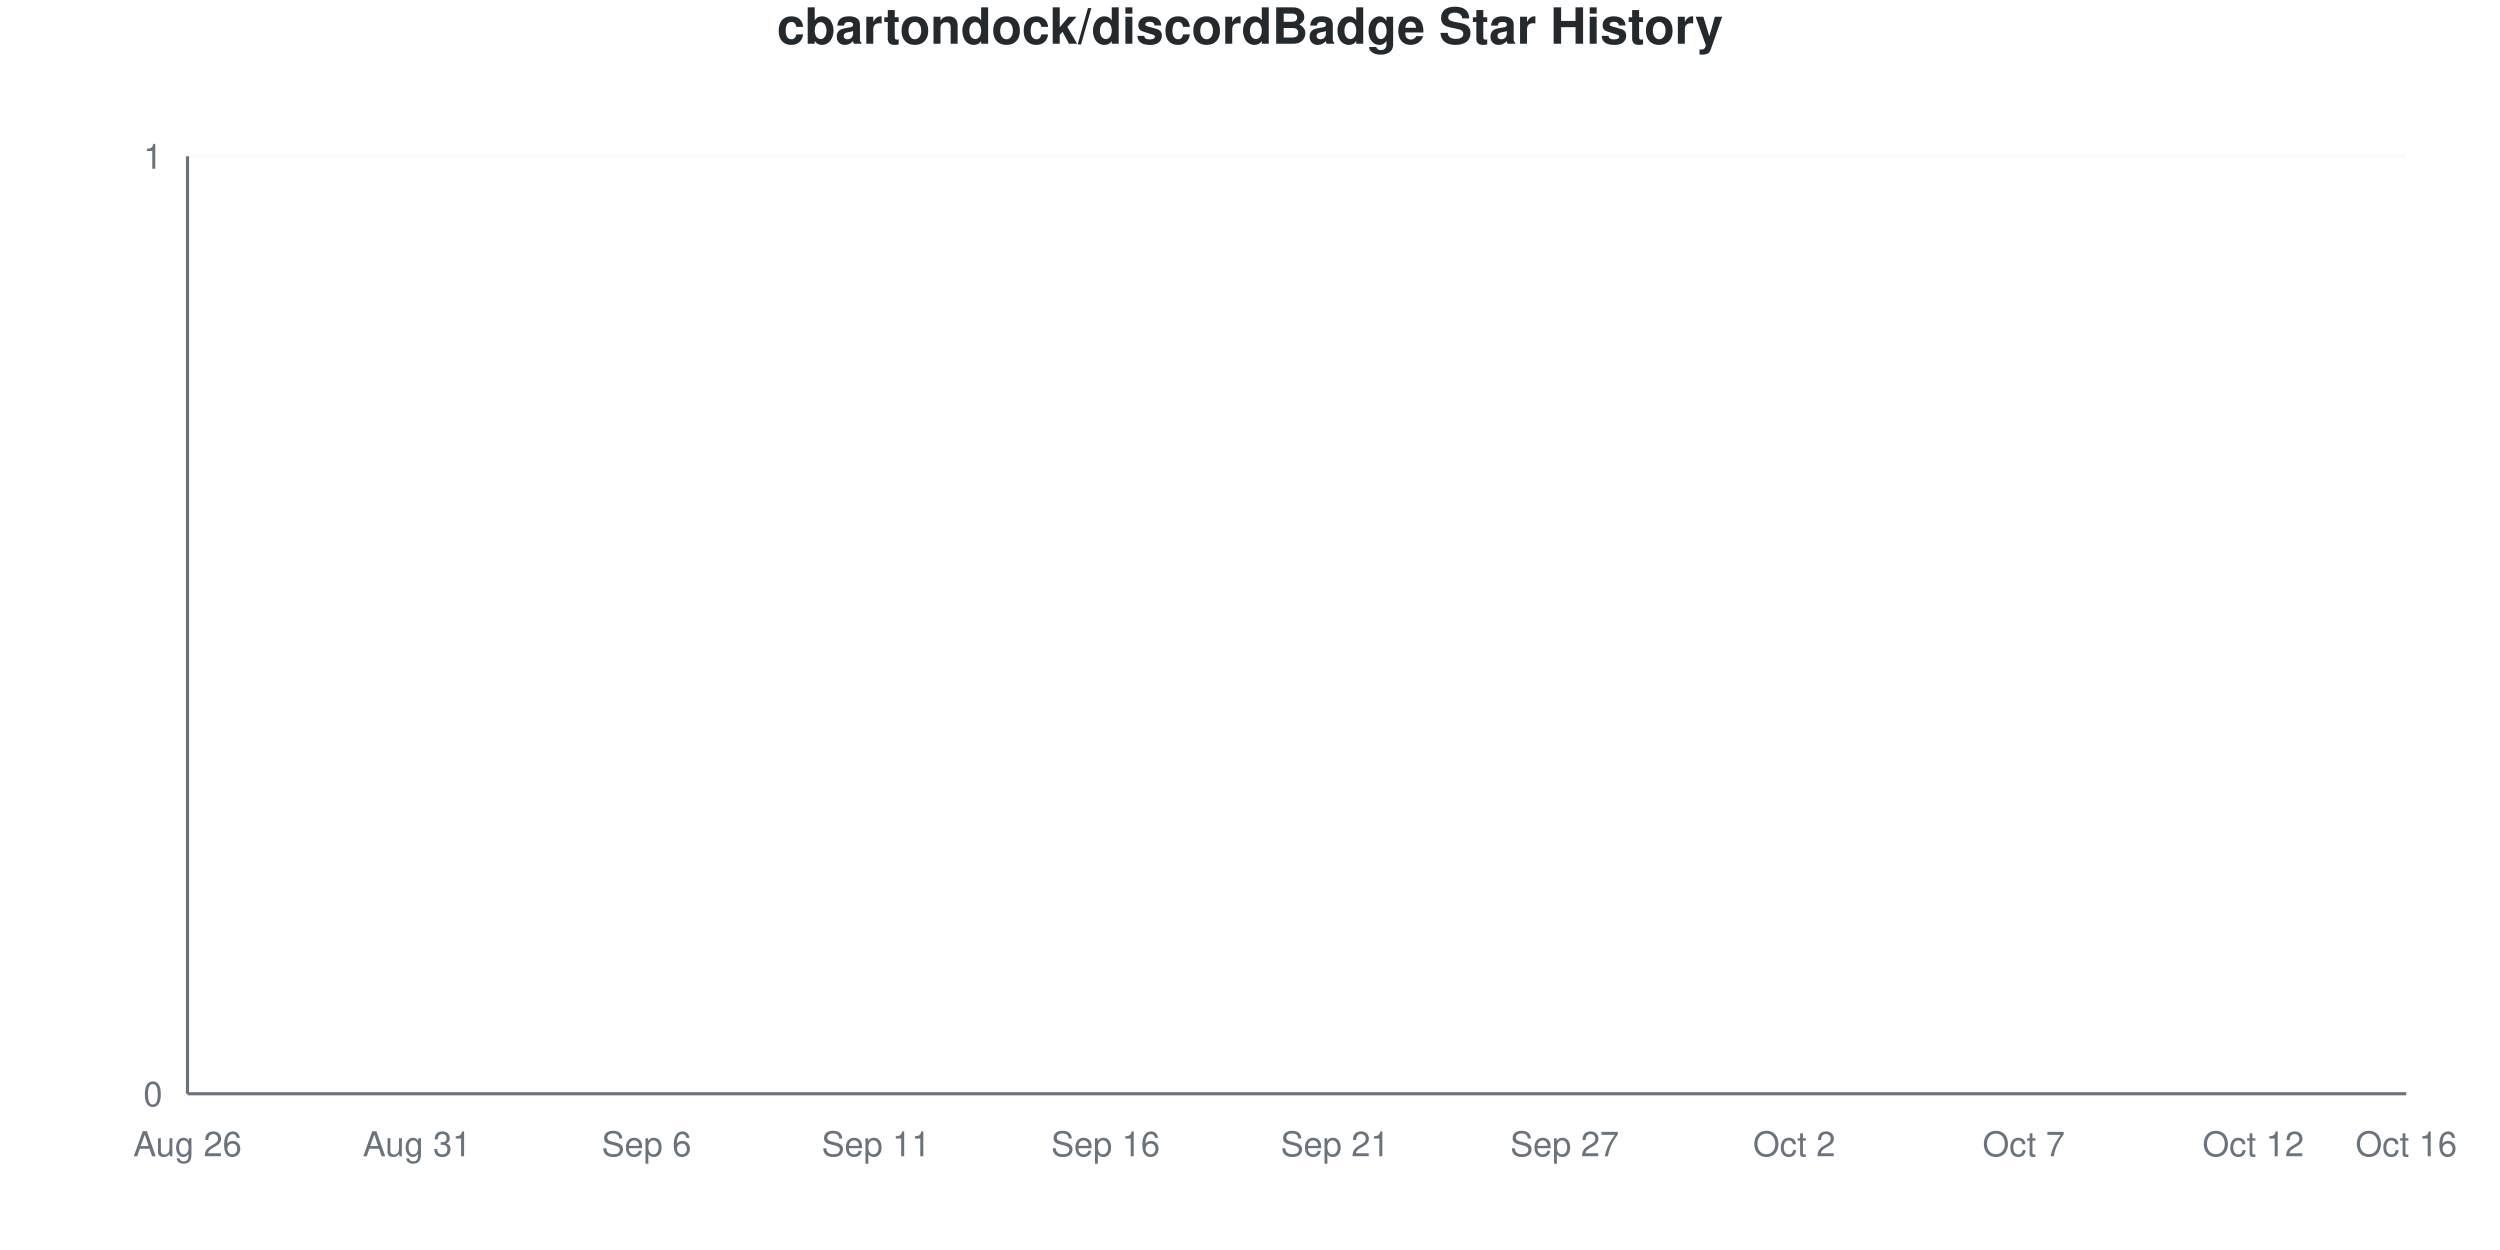
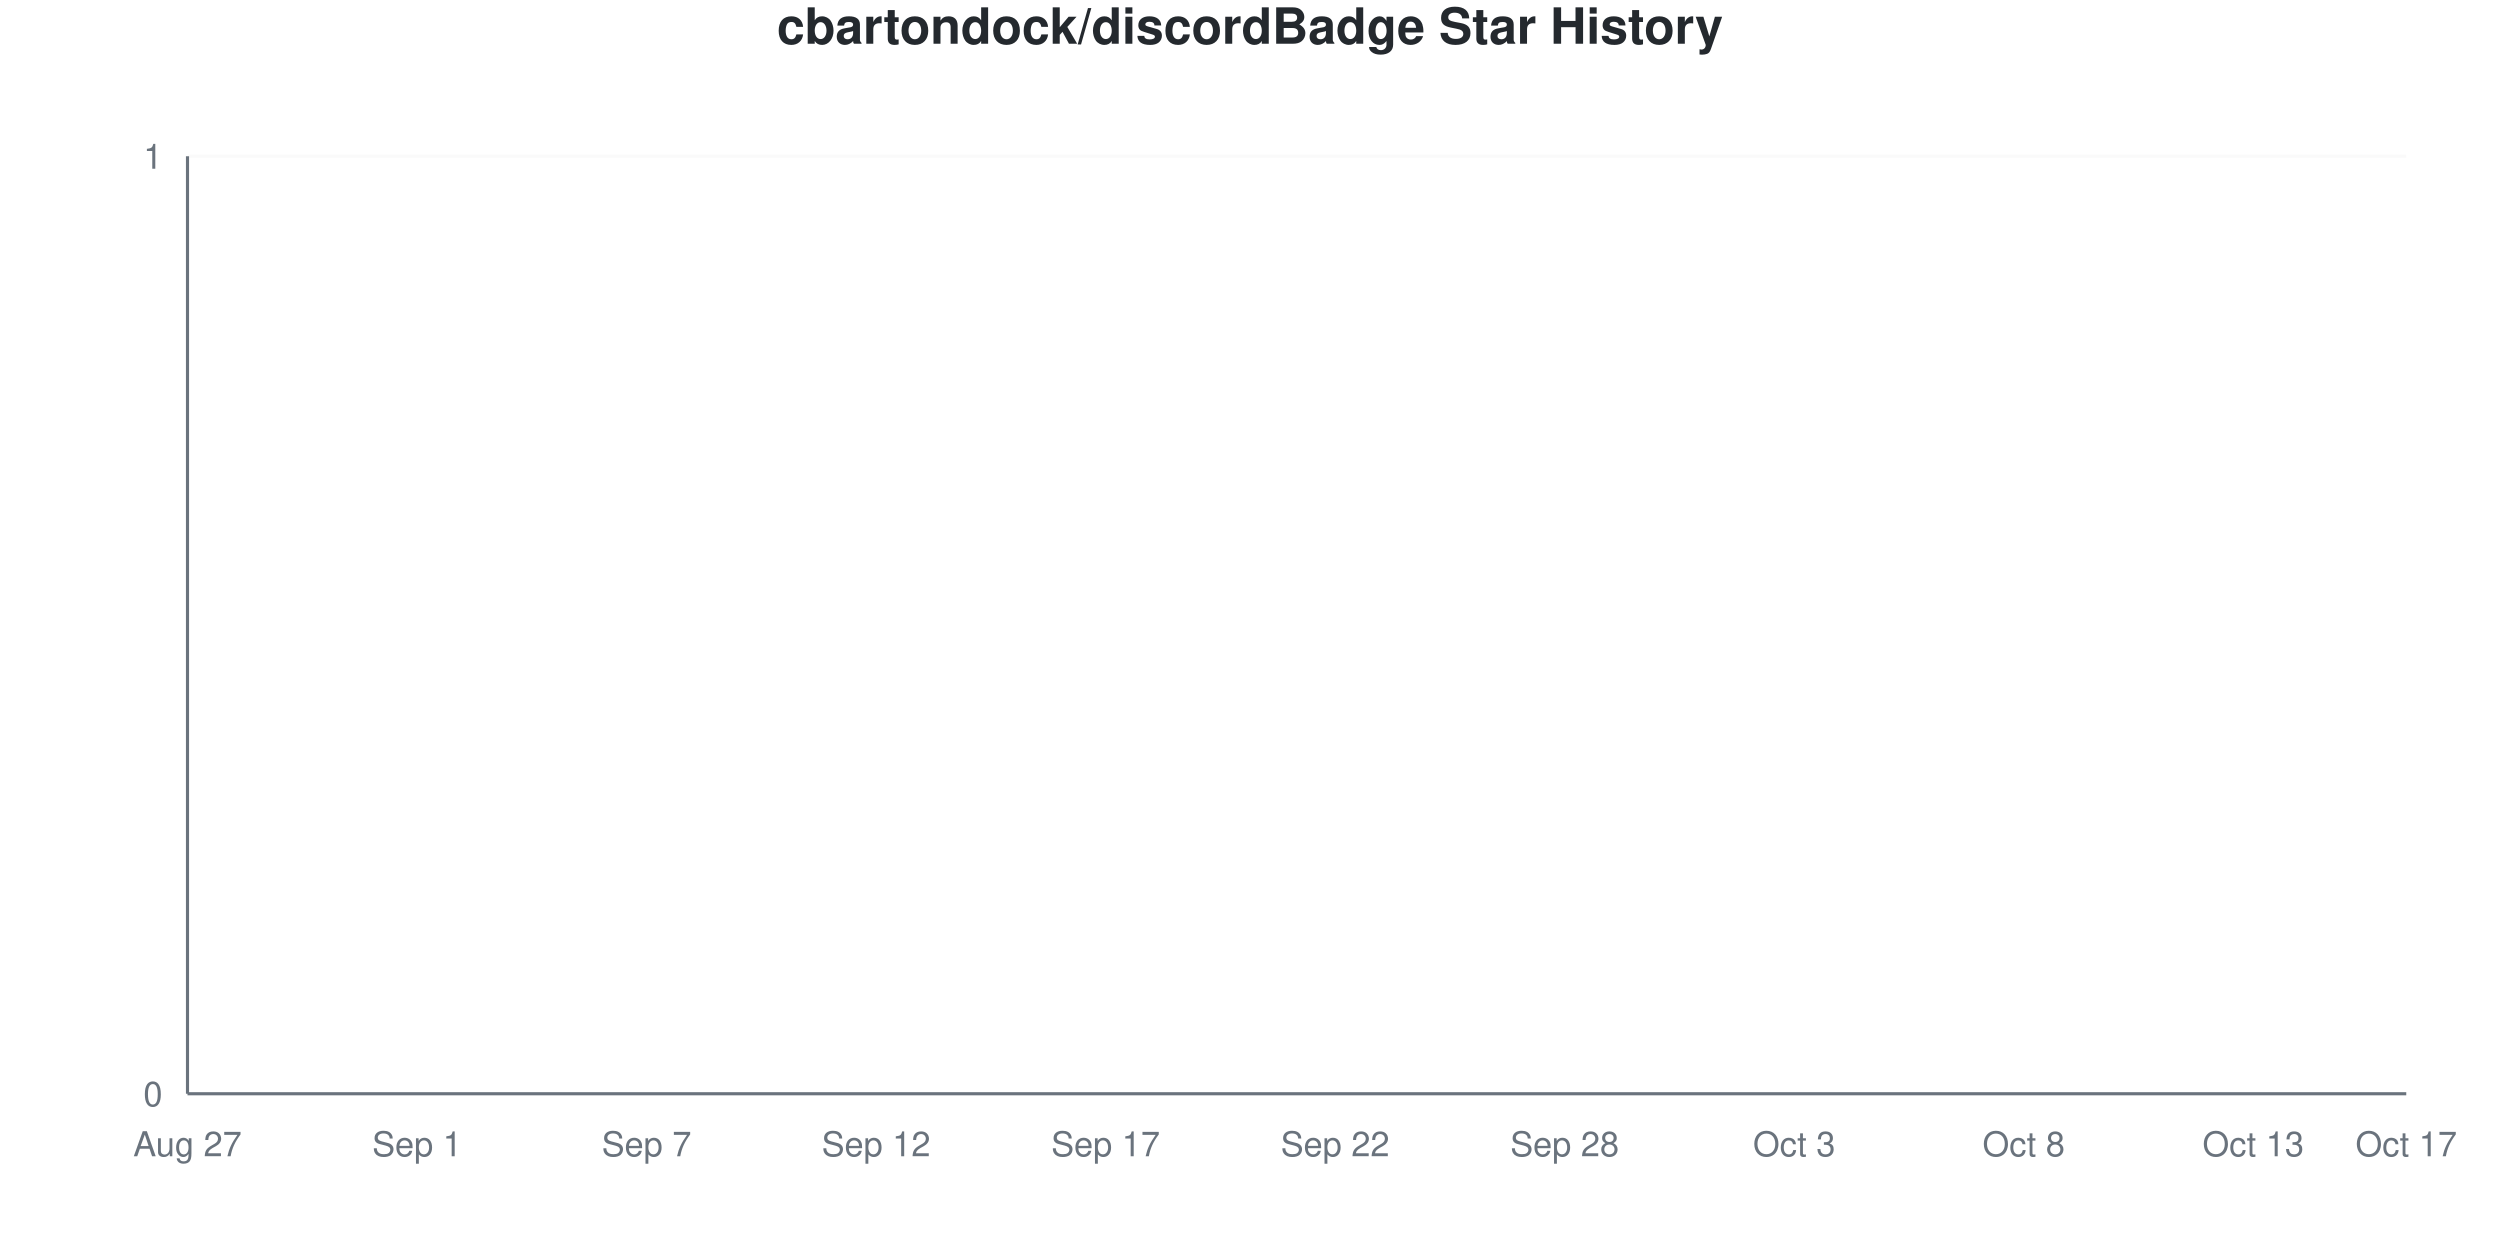
<svg xmlns="http://www.w3.org/2000/svg" viewBox="0 0 800 400" width="800" height="400">
  <style>
    @keyframes drawLine {
      to { stroke-dashoffset: 0; }
    }
    @keyframes fadeInPoint {
      from { opacity: 0; }
      to { opacity: 1; }
    }
    .data-line-0 {
      stroke-dasharray: 1065;
      stroke-dashoffset: 1065;
      animation: drawLine 2s ease-out forwards;
    }
    .data-point {
      opacity: 0;
      animation: fadeInPoint 0.5s ease-out forwards;
    }
    .chart-bg { fill: #fff; }
    .chart-text { fill: #24292e; }
    .chart-muted { fill: #6a737d; }
    .chart-grid { stroke: #eee; }
    .chart-axis { stroke: #6a737d; }
    @media (prefers-color-scheme: dark) {
      .chart-bg { fill: #0d1117; }
      .chart-text { fill: #e6edf3; }
      .chart-muted { fill: #8b949e; }
      .chart-grid { stroke: #21262d; }
      .chart-axis { stroke: #8b949e; }
    }
  </style>
  <rect width="800" height="400" class="chart-bg" />
  <text x="400" y="14" text-anchor="middle" class="chart-text" font-size="16" font-weight="bold" font-family="-apple-system, BlinkMacSystemFont, 'Segoe UI', Helvetica, Arial, sans-serif">cbartondock/discordBadge Star History</text>
  <g class="grid">
    <line x1="60" y1="350" x2="770" y2="350" class="chart-grid" stroke-opacity="0.3" />
    <text x="52" y="354" text-anchor="end" class="chart-muted" font-size="11" font-family="-apple-system, BlinkMacSystemFont, 'Segoe UI', Helvetica, Arial, sans-serif">0</text>
    <line x1="60" y1="50" x2="770" y2="50" class="chart-grid" stroke-opacity="0.3" />
    <text x="52" y="54" text-anchor="end" class="chart-muted" font-size="11" font-family="-apple-system, BlinkMacSystemFont, 'Segoe UI', Helvetica, Arial, sans-serif">1</text>
  </g>
  <g class="milestones">
    
  </g>
  <g class="x-axis">
-     <text x="60" y="370" text-anchor="middle" class="chart-muted" font-size="11" font-family="-apple-system, BlinkMacSystemFont, 'Segoe UI', Helvetica, Arial, sans-serif">Aug 26</text>
-     <text x="133.448" y="370" text-anchor="middle" class="chart-muted" font-size="11" font-family="-apple-system, BlinkMacSystemFont, 'Segoe UI', Helvetica, Arial, sans-serif">Aug 31</text>
-     <text x="206.897" y="370" text-anchor="middle" class="chart-muted" font-size="11" font-family="-apple-system, BlinkMacSystemFont, 'Segoe UI', Helvetica, Arial, sans-serif">Sep 6</text>
-     <text x="280.345" y="370" text-anchor="middle" class="chart-muted" font-size="11" font-family="-apple-system, BlinkMacSystemFont, 'Segoe UI', Helvetica, Arial, sans-serif">Sep 11</text>
-     <text x="353.793" y="370" text-anchor="middle" class="chart-muted" font-size="11" font-family="-apple-system, BlinkMacSystemFont, 'Segoe UI', Helvetica, Arial, sans-serif">Sep 16</text>
-     <text x="427.241" y="370" text-anchor="middle" class="chart-muted" font-size="11" font-family="-apple-system, BlinkMacSystemFont, 'Segoe UI', Helvetica, Arial, sans-serif">Sep 21</text>
-     <text x="500.69" y="370" text-anchor="middle" class="chart-muted" font-size="11" font-family="-apple-system, BlinkMacSystemFont, 'Segoe UI', Helvetica, Arial, sans-serif">Sep 27</text>
-     <text x="574.138" y="370" text-anchor="middle" class="chart-muted" font-size="11" font-family="-apple-system, BlinkMacSystemFont, 'Segoe UI', Helvetica, Arial, sans-serif">Oct 2</text>
-     <text x="647.586" y="370" text-anchor="middle" class="chart-muted" font-size="11" font-family="-apple-system, BlinkMacSystemFont, 'Segoe UI', Helvetica, Arial, sans-serif">Oct 7</text>
-     <text x="721.034" y="370" text-anchor="middle" class="chart-muted" font-size="11" font-family="-apple-system, BlinkMacSystemFont, 'Segoe UI', Helvetica, Arial, sans-serif">Oct 12</text>
-     <text x="770" y="370" text-anchor="middle" class="chart-muted" font-size="11" font-family="-apple-system, BlinkMacSystemFont, 'Segoe UI', Helvetica, Arial, sans-serif">Oct 16</text>
+     <text x="60" y="370" text-anchor="middle" class="chart-muted" font-size="11" font-family="-apple-system, BlinkMacSystemFont, 'Segoe UI', Helvetica, Arial, sans-serif">Aug 27</text>
+     <text x="133.448" y="370" text-anchor="middle" class="chart-muted" font-size="11" font-family="-apple-system, BlinkMacSystemFont, 'Segoe UI', Helvetica, Arial, sans-serif">Sep 1</text>
+     <text x="206.897" y="370" text-anchor="middle" class="chart-muted" font-size="11" font-family="-apple-system, BlinkMacSystemFont, 'Segoe UI', Helvetica, Arial, sans-serif">Sep 7</text>
+     <text x="280.345" y="370" text-anchor="middle" class="chart-muted" font-size="11" font-family="-apple-system, BlinkMacSystemFont, 'Segoe UI', Helvetica, Arial, sans-serif">Sep 12</text>
+     <text x="353.793" y="370" text-anchor="middle" class="chart-muted" font-size="11" font-family="-apple-system, BlinkMacSystemFont, 'Segoe UI', Helvetica, Arial, sans-serif">Sep 17</text>
+     <text x="427.241" y="370" text-anchor="middle" class="chart-muted" font-size="11" font-family="-apple-system, BlinkMacSystemFont, 'Segoe UI', Helvetica, Arial, sans-serif">Sep 22</text>
+     <text x="500.69" y="370" text-anchor="middle" class="chart-muted" font-size="11" font-family="-apple-system, BlinkMacSystemFont, 'Segoe UI', Helvetica, Arial, sans-serif">Sep 28</text>
+     <text x="574.138" y="370" text-anchor="middle" class="chart-muted" font-size="11" font-family="-apple-system, BlinkMacSystemFont, 'Segoe UI', Helvetica, Arial, sans-serif">Oct 3</text>
+     <text x="647.586" y="370" text-anchor="middle" class="chart-muted" font-size="11" font-family="-apple-system, BlinkMacSystemFont, 'Segoe UI', Helvetica, Arial, sans-serif">Oct 8</text>
+     <text x="721.034" y="370" text-anchor="middle" class="chart-muted" font-size="11" font-family="-apple-system, BlinkMacSystemFont, 'Segoe UI', Helvetica, Arial, sans-serif">Oct 13</text>
+     <text x="770" y="370" text-anchor="middle" class="chart-muted" font-size="11" font-family="-apple-system, BlinkMacSystemFont, 'Segoe UI', Helvetica, Arial, sans-serif">Oct 17</text>
  </g>
  <line x1="60" y1="50" x2="60" y2="350" class="chart-axis" stroke-width="1" />
  <line x1="60" y1="350" x2="770" y2="350" class="chart-axis" stroke-width="1" />
  <path d="M60,350 L60,350 C68.161,350 76.322,350 84.483,350 C92.644,350 100.805,350 108.966,350 C117.126,350 125.287,350 133.448,350 C141.609,350 149.77,350 157.931,350 C166.092,350 174.253,350 182.414,350 C190.575,350 198.736,350 206.897,350 C215.057,350 223.218,350 231.379,350 C239.54,350 247.701,350 255.862,350 C264.023,350 272.184,350 280.345,350 C288.506,350 296.667,350 304.828,350 C312.989,350 321.149,350 329.31,350 C337.471,350 345.632,350 353.793,350 C361.954,350 370.115,350 378.276,350 C386.437,350 394.598,350 402.759,350 C410.92,350 419.08,350 427.241,350 C435.402,350 443.563,350 451.724,350 C459.885,350 468.046,350 476.207,350 C484.368,350 492.529,350 500.69,350 C508.851,350 517.011,350 525.172,350 C533.333,350 541.494,350 549.655,350 C557.816,350 565.977,350 574.138,350 C582.299,350 590.46,350 598.621,350 C606.782,350 614.943,350 623.103,350 C631.264,350 639.425,350 647.586,350 C655.747,350 663.908,350 672.069,350 C680.23,350 688.391,350 696.552,350 C704.713,350 712.874,350 721.034,350 C729.195,350 737.356,350 745.517,350 C753.678,350 761.839,350 770,350 L770,350 L60,350 Z" fill="#dfb317" fill-opacity="0.1" />
  <path d="M60,350 L60,350 C68.161,350 76.322,350 84.483,350 C92.644,350 100.805,350 108.966,350 C117.126,350 125.287,350 133.448,350 C141.609,350 149.77,350 157.931,350 C166.092,350 174.253,350 182.414,350 C190.575,350 198.736,350 206.897,350 C215.057,350 223.218,350 231.379,350 C239.54,350 247.701,350 255.862,350 C264.023,350 272.184,350 280.345,350 C288.506,350 296.667,350 304.828,350 C312.989,350 321.149,350 329.31,350 C337.471,350 345.632,350 353.793,350 C361.954,350 370.115,350 378.276,350 C386.437,350 394.598,350 402.759,350 C410.92,350 419.08,350 427.241,350 C435.402,350 443.563,350 451.724,350 C459.885,350 468.046,350 476.207,350 C484.368,350 492.529,350 500.69,350 C508.851,350 517.011,350 525.172,350 C533.333,350 541.494,350 549.655,350 C557.816,350 565.977,350 574.138,350 C582.299,350 590.46,350 598.621,350 C606.782,350 614.943,350 623.103,350 C631.264,350 639.425,350 647.586,350 C655.747,350 663.908,350 672.069,350 C680.23,350 688.391,350 696.552,350 C704.713,350 712.874,350 721.034,350 C729.195,350 737.356,350 745.517,350 C753.678,350 761.839,350 770,350" fill="none" stroke="#dfb317" stroke-width="2.5" class="data-line-0" />
  <g class="points">
    <circle cx="60" cy="350" r="4" fill="#dfb317" class="data-point" style="animation-delay: 1.50s" />
    <circle cx="84.483" cy="350" r="4" fill="#dfb317" class="data-point" style="animation-delay: 1.55s" />
    <circle cx="108.966" cy="350" r="4" fill="#dfb317" class="data-point" style="animation-delay: 1.60s" />
    <circle cx="133.448" cy="350" r="4" fill="#dfb317" class="data-point" style="animation-delay: 1.65s" />
    <circle cx="157.931" cy="350" r="4" fill="#dfb317" class="data-point" style="animation-delay: 1.70s" />
    <circle cx="182.414" cy="350" r="4" fill="#dfb317" class="data-point" style="animation-delay: 1.75s" />
    <circle cx="206.897" cy="350" r="4" fill="#dfb317" class="data-point" style="animation-delay: 1.80s" />
    <circle cx="231.379" cy="350" r="4" fill="#dfb317" class="data-point" style="animation-delay: 1.85s" />
    <circle cx="255.862" cy="350" r="4" fill="#dfb317" class="data-point" style="animation-delay: 1.90s" />
    <circle cx="280.345" cy="350" r="4" fill="#dfb317" class="data-point" style="animation-delay: 1.95s" />
    <circle cx="304.828" cy="350" r="4" fill="#dfb317" class="data-point" style="animation-delay: 2.00s" />
    <circle cx="329.31" cy="350" r="4" fill="#dfb317" class="data-point" style="animation-delay: 2.05s" />
    <circle cx="353.793" cy="350" r="4" fill="#dfb317" class="data-point" style="animation-delay: 2.10s" />
    <circle cx="378.276" cy="350" r="4" fill="#dfb317" class="data-point" style="animation-delay: 2.15s" />
    <circle cx="402.759" cy="350" r="4" fill="#dfb317" class="data-point" style="animation-delay: 2.20s" />
    <circle cx="427.241" cy="350" r="4" fill="#dfb317" class="data-point" style="animation-delay: 2.25s" />
    <circle cx="451.724" cy="350" r="4" fill="#dfb317" class="data-point" style="animation-delay: 2.30s" />
    <circle cx="476.207" cy="350" r="4" fill="#dfb317" class="data-point" style="animation-delay: 2.35s" />
    <circle cx="500.69" cy="350" r="4" fill="#dfb317" class="data-point" style="animation-delay: 2.40s" />
    <circle cx="525.172" cy="350" r="4" fill="#dfb317" class="data-point" style="animation-delay: 2.45s" />
    <circle cx="549.655" cy="350" r="4" fill="#dfb317" class="data-point" style="animation-delay: 2.50s" />
    <circle cx="574.138" cy="350" r="4" fill="#dfb317" class="data-point" style="animation-delay: 2.55s" />
    <circle cx="598.621" cy="350" r="4" fill="#dfb317" class="data-point" style="animation-delay: 2.60s" />
    <circle cx="623.103" cy="350" r="4" fill="#dfb317" class="data-point" style="animation-delay: 2.65s" />
    <circle cx="647.586" cy="350" r="4" fill="#dfb317" class="data-point" style="animation-delay: 2.70s" />
    <circle cx="672.069" cy="350" r="4" fill="#dfb317" class="data-point" style="animation-delay: 2.75s" />
    <circle cx="696.552" cy="350" r="4" fill="#dfb317" class="data-point" style="animation-delay: 2.80s" />
    <circle cx="721.034" cy="350" r="4" fill="#dfb317" class="data-point" style="animation-delay: 2.85s" />
    <circle cx="745.517" cy="350" r="4" fill="#dfb317" class="data-point" style="animation-delay: 2.90s" />
    <circle cx="770" cy="350" r="4" fill="#dfb317" class="data-point" style="animation-delay: 2.95s" />
  </g>
</svg>
